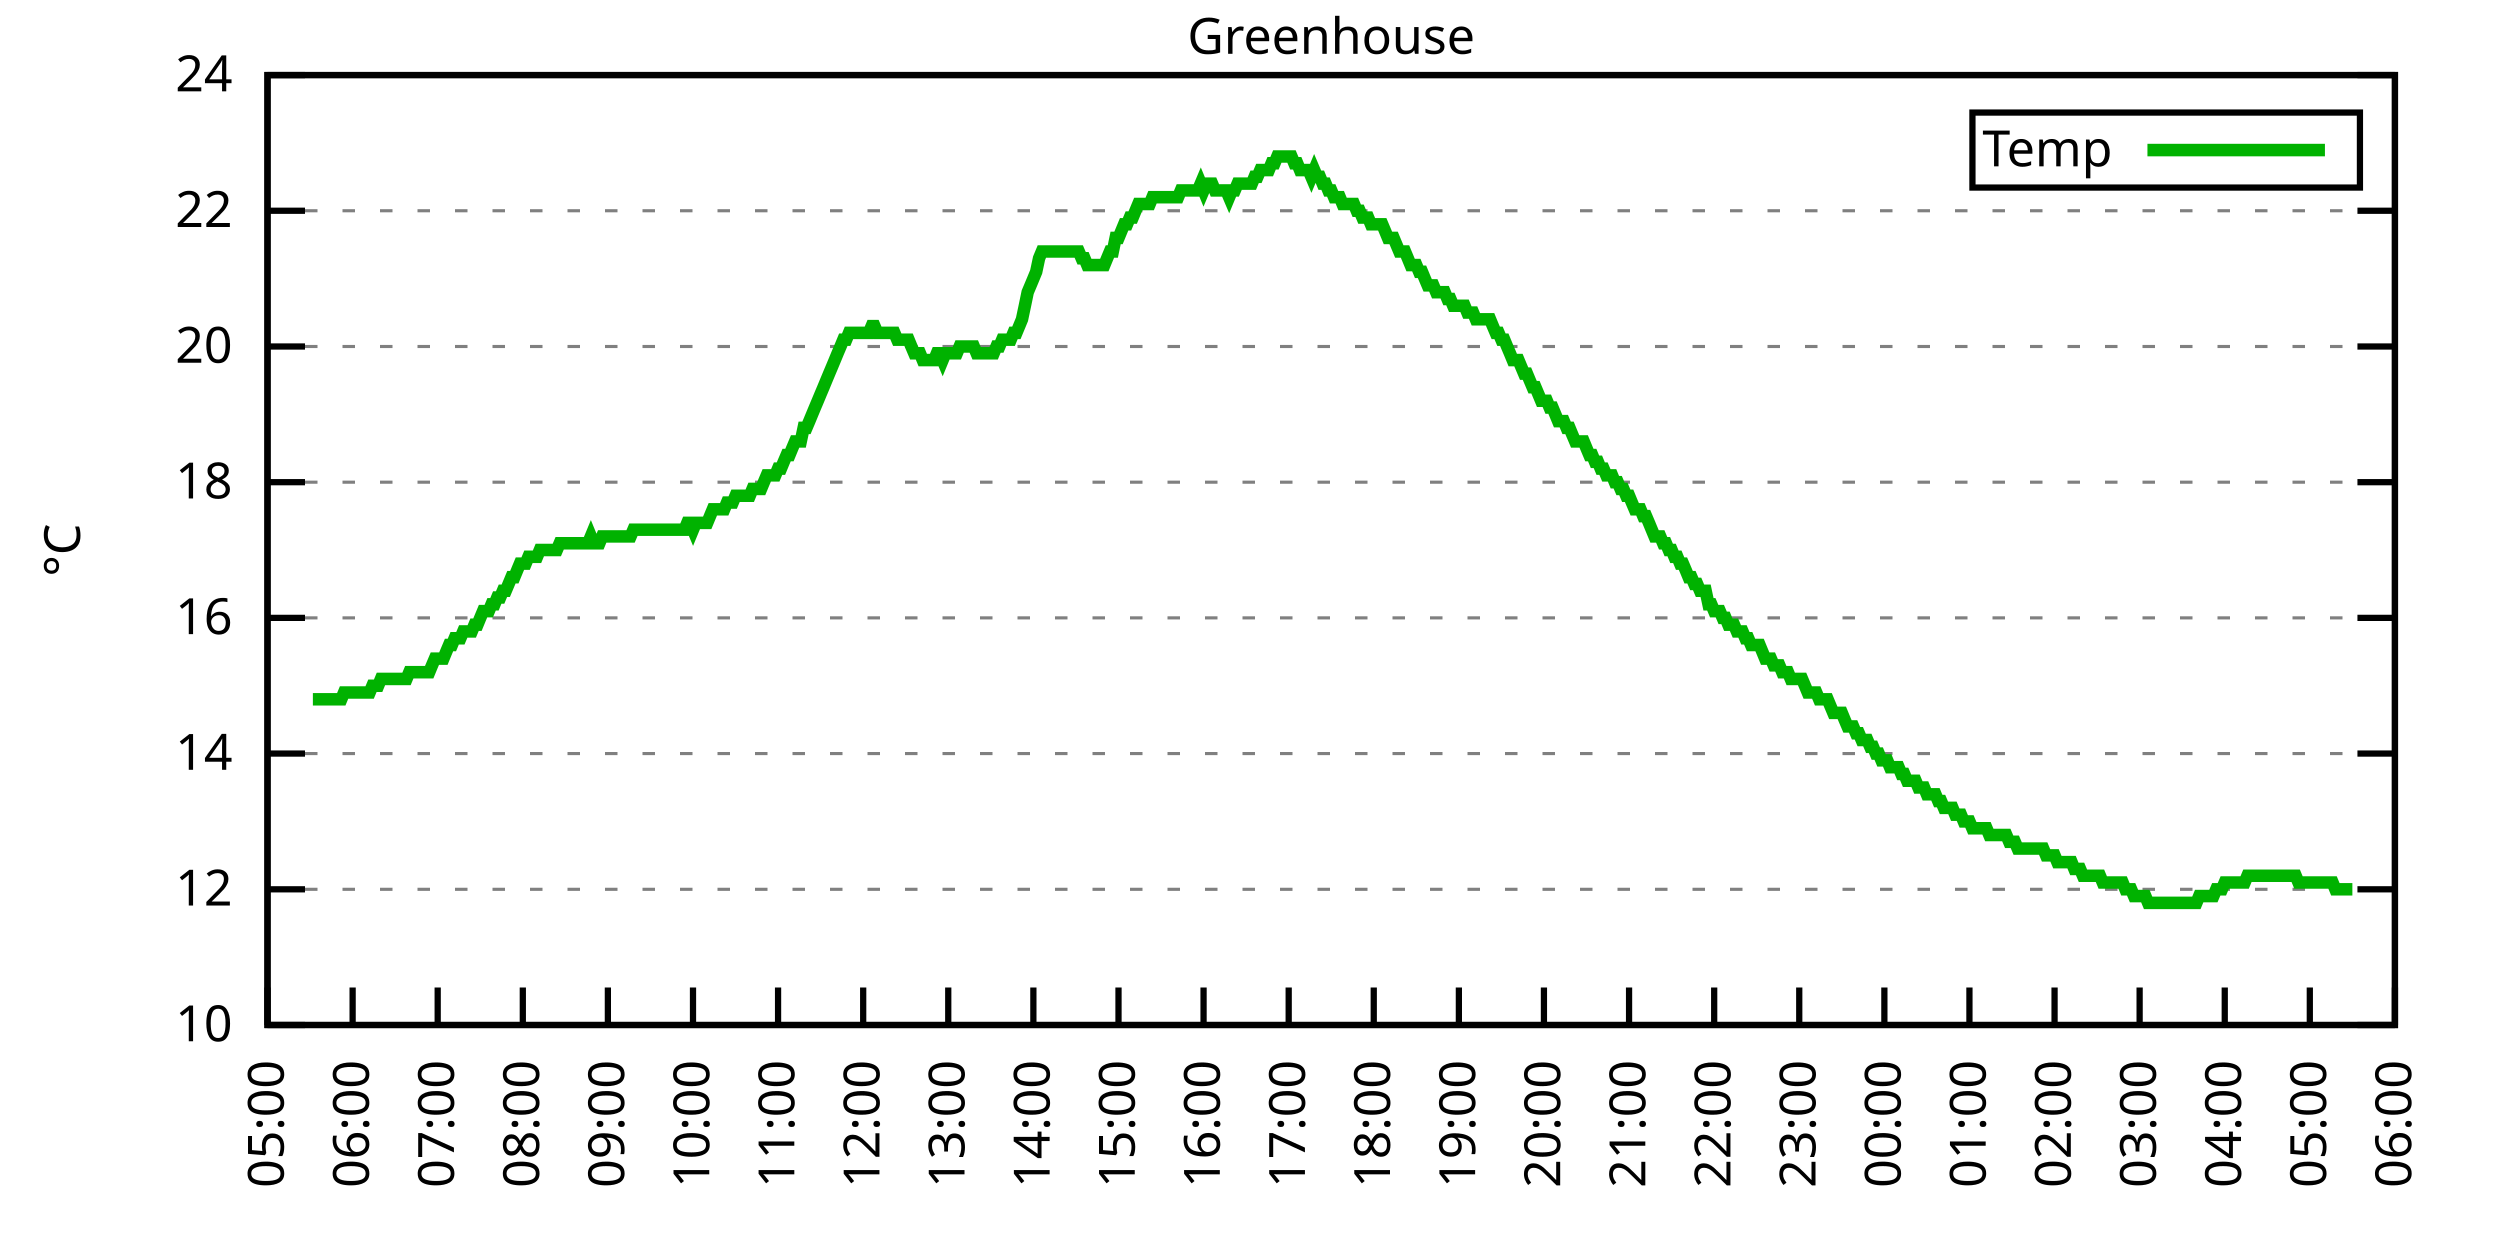
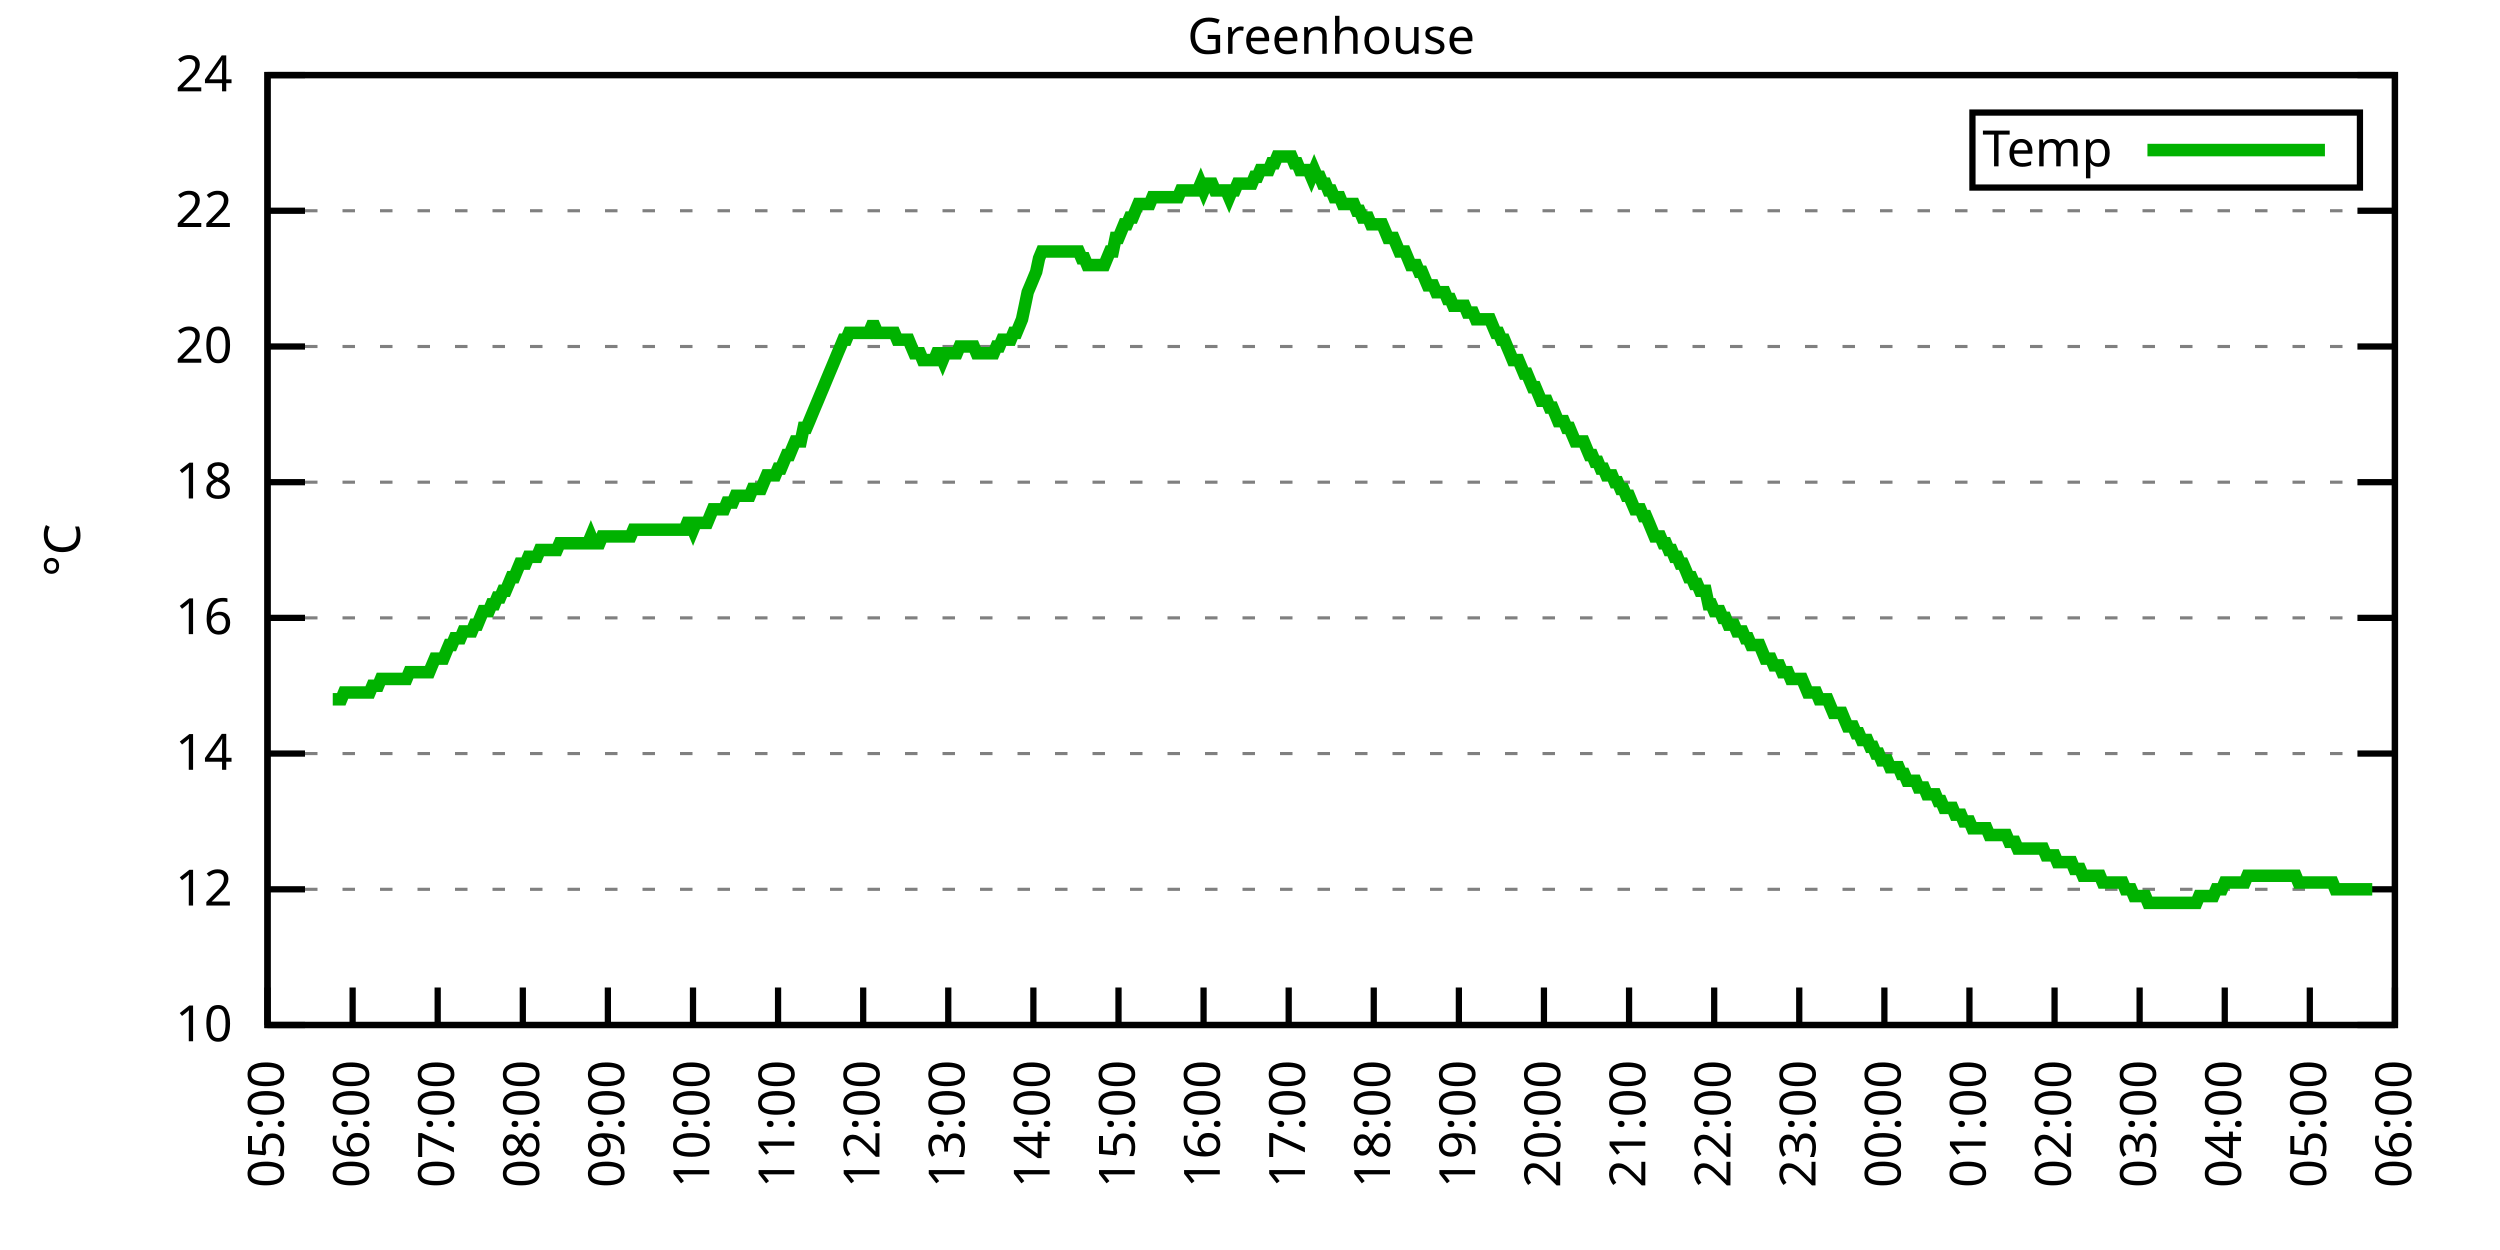
<svg xmlns="http://www.w3.org/2000/svg" xmlns:xlink="http://www.w3.org/1999/xlink" width="400" height="200" viewBox="0 0 400 200">
  <g id="gnuplot_canvas">
    <rect x="0" y="0" width="400" height="200" fill="none" />
    <defs>
      <circle id="gpDot" r="0.5" stroke-width="0.5" stroke="currentColor" />
      <path id="gpPt0" stroke-width="0.333" stroke="currentColor" d="M-1,0 h2 M0,-1 v2" />
      <path id="gpPt1" stroke-width="0.333" stroke="currentColor" d="M-1,-1 L1,1 M1,-1 L-1,1" />
      <path id="gpPt2" stroke-width="0.333" stroke="currentColor" d="M-1,0 L1,0 M0,-1 L0,1 M-1,-1 L1,1 M-1,1 L1,-1" />
      <rect id="gpPt3" stroke-width="0.333" stroke="currentColor" x="-1" y="-1" width="2" height="2" />
      <rect id="gpPt4" stroke-width="0.333" stroke="currentColor" fill="currentColor" x="-1" y="-1" width="2" height="2" />
      <circle id="gpPt5" stroke-width="0.333" stroke="currentColor" cx="0" cy="0" r="1" />
      <use xlink:href="#gpPt5" id="gpPt6" fill="currentColor" stroke="none" />
      <path id="gpPt7" stroke-width="0.333" stroke="currentColor" d="M0,-1.33 L-1.33,0.67 L1.33,0.67 z" />
      <use xlink:href="#gpPt7" id="gpPt8" fill="currentColor" stroke="none" />
      <use xlink:href="#gpPt7" id="gpPt9" stroke="currentColor" transform="rotate(180)" />
      <use xlink:href="#gpPt9" id="gpPt10" fill="currentColor" stroke="none" />
      <use xlink:href="#gpPt3" id="gpPt11" stroke="currentColor" transform="rotate(45)" />
      <use xlink:href="#gpPt11" id="gpPt12" fill="currentColor" stroke="none" />
      <path id="gpPt13" stroke-width="0.333" stroke="currentColor" d="M0,1.330 L1.265,0.411 L0.782,-1.067 L-0.782,-1.076 L-1.265,0.411 z" />
      <use xlink:href="#gpPt13" id="gpPt14" fill="currentColor" stroke="none" />
      <filter id="textbox" filterUnits="objectBoundingBox" x="0" y="0" height="1" width="1">
        <feFlood flood-color="white" flood-opacity="1" result="bgnd" />
        <feComposite in="SourceGraphic" in2="bgnd" operator="atop" />
      </filter>
      <filter id="greybox" filterUnits="objectBoundingBox" x="0" y="0" height="1" width="1">
        <feFlood flood-color="lightgrey" flood-opacity="1" result="grey" />
        <feComposite in="SourceGraphic" in2="grey" operator="atop" />
      </filter>
    </defs>
    <g fill="none" color="white" stroke="currentColor" stroke-width="1.00" stroke-linecap="butt" stroke-linejoin="miter">
</g>
    <g fill="none" color="black" stroke="currentColor" stroke-width="1.00" stroke-linecap="butt" stroke-linejoin="miter">
      <g stroke="none" shape-rendering="crispEdges">
        <polygon fill="rgb(255, 255, 255)" points="42.80,164.00 383.18,164.00 383.18,12.02 42.80,12.02 " />
      </g>
    </g>
    <g fill="none" color="black" stroke="currentColor" stroke-width="1.00" stroke-linecap="butt" stroke-linejoin="miter">
</g>
    <g fill="none" color="black" stroke="black" stroke-width="0.50" stroke-linecap="butt" stroke-linejoin="miter">
</g>
    <g fill="none" color="gray" stroke="currentColor" stroke-width="0.50" stroke-linecap="butt" stroke-linejoin="miter">
      <path stroke="gray" stroke-dasharray="2,4" class="gridline" d="M42.80,164.00 L383.19,164.00  " />
    </g>
    <g fill="none" color="gray" stroke="gray" stroke-width="1.00" stroke-linecap="butt" stroke-linejoin="miter">
</g>
    <g fill="none" color="black" stroke="currentColor" stroke-width="1.00" stroke-linecap="butt" stroke-linejoin="miter">
      <path stroke="black" d="M42.80,164.00 L48.80,164.00 M383.19,164.00 L377.19,164.00  " />
      <g transform="translate(37.20,166.60)" stroke="none" fill="black" font-family="Sans" font-size="8.00" text-anchor="end">
        <text>
          <tspan font-family="Sans"> 10</tspan>
        </text>
      </g>
    </g>
    <g fill="none" color="black" stroke="currentColor" stroke-width="1.00" stroke-linecap="butt" stroke-linejoin="miter">
</g>
    <g fill="none" color="black" stroke="black" stroke-width="0.50" stroke-linecap="butt" stroke-linejoin="miter">
</g>
    <g fill="none" color="gray" stroke="currentColor" stroke-width="0.50" stroke-linecap="butt" stroke-linejoin="miter">
      <path stroke="gray" stroke-dasharray="2,4" class="gridline" d="M42.80,142.29 L383.19,142.29  " />
    </g>
    <g fill="none" color="gray" stroke="gray" stroke-width="1.00" stroke-linecap="butt" stroke-linejoin="miter">
</g>
    <g fill="none" color="black" stroke="currentColor" stroke-width="1.00" stroke-linecap="butt" stroke-linejoin="miter">
      <path stroke="black" d="M42.80,142.29 L48.80,142.29 M383.19,142.29 L377.19,142.29  " />
      <g transform="translate(37.20,144.89)" stroke="none" fill="black" font-family="Sans" font-size="8.00" text-anchor="end">
        <text>
          <tspan font-family="Sans"> 12</tspan>
        </text>
      </g>
    </g>
    <g fill="none" color="black" stroke="currentColor" stroke-width="1.00" stroke-linecap="butt" stroke-linejoin="miter">
</g>
    <g fill="none" color="black" stroke="black" stroke-width="0.50" stroke-linecap="butt" stroke-linejoin="miter">
</g>
    <g fill="none" color="gray" stroke="currentColor" stroke-width="0.50" stroke-linecap="butt" stroke-linejoin="miter">
      <path stroke="gray" stroke-dasharray="2,4" class="gridline" d="M42.80,120.57 L383.19,120.57  " />
    </g>
    <g fill="none" color="gray" stroke="gray" stroke-width="1.00" stroke-linecap="butt" stroke-linejoin="miter">
</g>
    <g fill="none" color="black" stroke="currentColor" stroke-width="1.00" stroke-linecap="butt" stroke-linejoin="miter">
      <path stroke="black" d="M42.80,120.57 L48.80,120.57 M383.19,120.57 L377.19,120.57  " />
      <g transform="translate(37.20,123.17)" stroke="none" fill="black" font-family="Sans" font-size="8.00" text-anchor="end">
        <text>
          <tspan font-family="Sans"> 14</tspan>
        </text>
      </g>
    </g>
    <g fill="none" color="black" stroke="currentColor" stroke-width="1.00" stroke-linecap="butt" stroke-linejoin="miter">
</g>
    <g fill="none" color="black" stroke="black" stroke-width="0.50" stroke-linecap="butt" stroke-linejoin="miter">
</g>
    <g fill="none" color="gray" stroke="currentColor" stroke-width="0.50" stroke-linecap="butt" stroke-linejoin="miter">
      <path stroke="gray" stroke-dasharray="2,4" class="gridline" d="M42.80,98.86 L383.19,98.86  " />
    </g>
    <g fill="none" color="gray" stroke="gray" stroke-width="1.00" stroke-linecap="butt" stroke-linejoin="miter">
</g>
    <g fill="none" color="black" stroke="currentColor" stroke-width="1.00" stroke-linecap="butt" stroke-linejoin="miter">
      <path stroke="black" d="M42.80,98.86 L48.80,98.86 M383.19,98.86 L377.19,98.86  " />
      <g transform="translate(37.20,101.46)" stroke="none" fill="black" font-family="Sans" font-size="8.00" text-anchor="end">
        <text>
          <tspan font-family="Sans"> 16</tspan>
        </text>
      </g>
    </g>
    <g fill="none" color="black" stroke="currentColor" stroke-width="1.00" stroke-linecap="butt" stroke-linejoin="miter">
</g>
    <g fill="none" color="black" stroke="black" stroke-width="0.50" stroke-linecap="butt" stroke-linejoin="miter">
</g>
    <g fill="none" color="gray" stroke="currentColor" stroke-width="0.50" stroke-linecap="butt" stroke-linejoin="miter">
      <path stroke="gray" stroke-dasharray="2,4" class="gridline" d="M42.80,77.15 L383.19,77.15  " />
    </g>
    <g fill="none" color="gray" stroke="gray" stroke-width="1.00" stroke-linecap="butt" stroke-linejoin="miter">
</g>
    <g fill="none" color="black" stroke="currentColor" stroke-width="1.00" stroke-linecap="butt" stroke-linejoin="miter">
      <path stroke="black" d="M42.80,77.15 L48.80,77.15 M383.19,77.15 L377.19,77.15  " />
      <g transform="translate(37.20,79.75)" stroke="none" fill="black" font-family="Sans" font-size="8.00" text-anchor="end">
        <text>
          <tspan font-family="Sans"> 18</tspan>
        </text>
      </g>
    </g>
    <g fill="none" color="black" stroke="currentColor" stroke-width="1.00" stroke-linecap="butt" stroke-linejoin="miter">
</g>
    <g fill="none" color="black" stroke="black" stroke-width="0.50" stroke-linecap="butt" stroke-linejoin="miter">
</g>
    <g fill="none" color="gray" stroke="currentColor" stroke-width="0.50" stroke-linecap="butt" stroke-linejoin="miter">
      <path stroke="gray" stroke-dasharray="2,4" class="gridline" d="M42.80,55.44 L383.19,55.44  " />
    </g>
    <g fill="none" color="gray" stroke="gray" stroke-width="1.00" stroke-linecap="butt" stroke-linejoin="miter">
</g>
    <g fill="none" color="black" stroke="currentColor" stroke-width="1.00" stroke-linecap="butt" stroke-linejoin="miter">
      <path stroke="black" d="M42.80,55.44 L48.80,55.44 M383.19,55.44 L377.19,55.44  " />
      <g transform="translate(37.20,58.04)" stroke="none" fill="black" font-family="Sans" font-size="8.00" text-anchor="end">
        <text>
          <tspan font-family="Sans"> 20</tspan>
        </text>
      </g>
    </g>
    <g fill="none" color="black" stroke="currentColor" stroke-width="1.00" stroke-linecap="butt" stroke-linejoin="miter">
</g>
    <g fill="none" color="black" stroke="black" stroke-width="0.50" stroke-linecap="butt" stroke-linejoin="miter">
</g>
    <g fill="none" color="gray" stroke="currentColor" stroke-width="0.50" stroke-linecap="butt" stroke-linejoin="miter">
      <path stroke="gray" stroke-dasharray="2,4" class="gridline" d="M42.80,33.72 L383.19,33.72  " />
    </g>
    <g fill="none" color="gray" stroke="gray" stroke-width="1.00" stroke-linecap="butt" stroke-linejoin="miter">
</g>
    <g fill="none" color="black" stroke="currentColor" stroke-width="1.00" stroke-linecap="butt" stroke-linejoin="miter">
      <path stroke="black" d="M42.80,33.72 L48.80,33.72 M383.19,33.72 L377.19,33.72  " />
      <g transform="translate(37.20,36.32)" stroke="none" fill="black" font-family="Sans" font-size="8.00" text-anchor="end">
        <text>
          <tspan font-family="Sans"> 22</tspan>
        </text>
      </g>
    </g>
    <g fill="none" color="black" stroke="currentColor" stroke-width="1.00" stroke-linecap="butt" stroke-linejoin="miter">
</g>
    <g fill="none" color="black" stroke="black" stroke-width="0.50" stroke-linecap="butt" stroke-linejoin="miter">
</g>
    <g fill="none" color="gray" stroke="currentColor" stroke-width="0.50" stroke-linecap="butt" stroke-linejoin="miter">
      <path stroke="gray" stroke-dasharray="2,4" class="gridline" d="M42.80,12.01 L383.19,12.01  " />
    </g>
    <g fill="none" color="gray" stroke="gray" stroke-width="1.00" stroke-linecap="butt" stroke-linejoin="miter">
</g>
    <g fill="none" color="black" stroke="currentColor" stroke-width="1.00" stroke-linecap="butt" stroke-linejoin="miter">
      <path stroke="black" d="M42.80,12.01 L48.80,12.01 M383.19,12.01 L377.19,12.01  " />
      <g transform="translate(37.20,14.61)" stroke="none" fill="black" font-family="Sans" font-size="8.00" text-anchor="end">
        <text>
          <tspan font-family="Sans"> 24</tspan>
        </text>
      </g>
    </g>
    <g fill="none" color="black" stroke="currentColor" stroke-width="1.00" stroke-linecap="butt" stroke-linejoin="miter">
      <path stroke="black" d="M42.80,164.00 L42.80,158.00  " />
      <g transform="translate(45.40,169.60) rotate(270.00)" stroke="none" fill="black" font-family="Sans" font-size="8.00" text-anchor="end">
        <text>
          <tspan font-family="Sans">05:00</tspan>
        </text>
      </g>
    </g>
    <g fill="none" color="black" stroke="currentColor" stroke-width="1.00" stroke-linecap="butt" stroke-linejoin="miter">
      <path stroke="black" d="M56.42,164.00 L56.42,158.00  " />
      <g transform="translate(59.02,169.60) rotate(270.00)" stroke="none" fill="black" font-family="Sans" font-size="8.00" text-anchor="end">
        <text>
          <tspan font-family="Sans">06:00</tspan>
        </text>
      </g>
    </g>
    <g fill="none" color="black" stroke="currentColor" stroke-width="1.00" stroke-linecap="butt" stroke-linejoin="miter">
      <path stroke="black" d="M70.03,164.00 L70.03,158.00  " />
      <g transform="translate(72.63,169.60) rotate(270.00)" stroke="none" fill="black" font-family="Sans" font-size="8.00" text-anchor="end">
        <text>
          <tspan font-family="Sans">07:00</tspan>
        </text>
      </g>
    </g>
    <g fill="none" color="black" stroke="currentColor" stroke-width="1.00" stroke-linecap="butt" stroke-linejoin="miter">
      <path stroke="black" d="M83.65,164.00 L83.65,158.00  " />
      <g transform="translate(86.25,169.60) rotate(270.00)" stroke="none" fill="black" font-family="Sans" font-size="8.00" text-anchor="end">
        <text>
          <tspan font-family="Sans">08:00</tspan>
        </text>
      </g>
    </g>
    <g fill="none" color="black" stroke="currentColor" stroke-width="1.00" stroke-linecap="butt" stroke-linejoin="miter">
      <path stroke="black" d="M97.26,164.00 L97.26,158.00  " />
      <g transform="translate(99.86,169.60) rotate(270.00)" stroke="none" fill="black" font-family="Sans" font-size="8.00" text-anchor="end">
        <text>
          <tspan font-family="Sans">09:00</tspan>
        </text>
      </g>
    </g>
    <g fill="none" color="black" stroke="currentColor" stroke-width="1.00" stroke-linecap="butt" stroke-linejoin="miter">
      <path stroke="black" d="M110.88,164.00 L110.88,158.00  " />
      <g transform="translate(113.48,169.60) rotate(270.00)" stroke="none" fill="black" font-family="Sans" font-size="8.00" text-anchor="end">
        <text>
          <tspan font-family="Sans">10:00</tspan>
        </text>
      </g>
    </g>
    <g fill="none" color="black" stroke="currentColor" stroke-width="1.00" stroke-linecap="butt" stroke-linejoin="miter">
      <path stroke="black" d="M124.49,164.00 L124.49,158.00  " />
      <g transform="translate(127.09,169.60) rotate(270.00)" stroke="none" fill="black" font-family="Sans" font-size="8.00" text-anchor="end">
        <text>
          <tspan font-family="Sans">11:00</tspan>
        </text>
      </g>
    </g>
    <g fill="none" color="black" stroke="currentColor" stroke-width="1.00" stroke-linecap="butt" stroke-linejoin="miter">
      <path stroke="black" d="M138.11,164.00 L138.11,158.00  " />
      <g transform="translate(140.71,169.60) rotate(270.00)" stroke="none" fill="black" font-family="Sans" font-size="8.00" text-anchor="end">
        <text>
          <tspan font-family="Sans">12:00</tspan>
        </text>
      </g>
    </g>
    <g fill="none" color="black" stroke="currentColor" stroke-width="1.00" stroke-linecap="butt" stroke-linejoin="miter">
      <path stroke="black" d="M151.72,164.00 L151.72,158.00  " />
      <g transform="translate(154.32,169.60) rotate(270.00)" stroke="none" fill="black" font-family="Sans" font-size="8.00" text-anchor="end">
        <text>
          <tspan font-family="Sans">13:00</tspan>
        </text>
      </g>
    </g>
    <g fill="none" color="black" stroke="currentColor" stroke-width="1.00" stroke-linecap="butt" stroke-linejoin="miter">
      <path stroke="black" d="M165.34,164.00 L165.34,158.00  " />
      <g transform="translate(167.94,169.60) rotate(270.00)" stroke="none" fill="black" font-family="Sans" font-size="8.00" text-anchor="end">
        <text>
          <tspan font-family="Sans">14:00</tspan>
        </text>
      </g>
    </g>
    <g fill="none" color="black" stroke="currentColor" stroke-width="1.00" stroke-linecap="butt" stroke-linejoin="miter">
      <path stroke="black" d="M178.96,164.00 L178.96,158.00  " />
      <g transform="translate(181.56,169.60) rotate(270.00)" stroke="none" fill="black" font-family="Sans" font-size="8.00" text-anchor="end">
        <text>
          <tspan font-family="Sans">15:00</tspan>
        </text>
      </g>
    </g>
    <g fill="none" color="black" stroke="currentColor" stroke-width="1.00" stroke-linecap="butt" stroke-linejoin="miter">
      <path stroke="black" d="M192.57,164.00 L192.57,158.00  " />
      <g transform="translate(195.17,169.60) rotate(270.00)" stroke="none" fill="black" font-family="Sans" font-size="8.00" text-anchor="end">
        <text>
          <tspan font-family="Sans">16:00</tspan>
        </text>
      </g>
    </g>
    <g fill="none" color="black" stroke="currentColor" stroke-width="1.00" stroke-linecap="butt" stroke-linejoin="miter">
      <path stroke="black" d="M206.19,164.00 L206.19,158.00  " />
      <g transform="translate(208.79,169.60) rotate(270.00)" stroke="none" fill="black" font-family="Sans" font-size="8.00" text-anchor="end">
        <text>
          <tspan font-family="Sans">17:00</tspan>
        </text>
      </g>
    </g>
    <g fill="none" color="black" stroke="currentColor" stroke-width="1.00" stroke-linecap="butt" stroke-linejoin="miter">
      <path stroke="black" d="M219.80,164.00 L219.80,158.00  " />
      <g transform="translate(222.40,169.60) rotate(270.00)" stroke="none" fill="black" font-family="Sans" font-size="8.00" text-anchor="end">
        <text>
          <tspan font-family="Sans">18:00</tspan>
        </text>
      </g>
    </g>
    <g fill="none" color="black" stroke="currentColor" stroke-width="1.00" stroke-linecap="butt" stroke-linejoin="miter">
      <path stroke="black" d="M233.42,164.00 L233.42,158.00  " />
      <g transform="translate(236.02,169.60) rotate(270.00)" stroke="none" fill="black" font-family="Sans" font-size="8.00" text-anchor="end">
        <text>
          <tspan font-family="Sans">19:00</tspan>
        </text>
      </g>
    </g>
    <g fill="none" color="black" stroke="currentColor" stroke-width="1.00" stroke-linecap="butt" stroke-linejoin="miter">
      <path stroke="black" d="M247.03,164.00 L247.03,158.00  " />
      <g transform="translate(249.63,169.60) rotate(270.00)" stroke="none" fill="black" font-family="Sans" font-size="8.00" text-anchor="end">
        <text>
          <tspan font-family="Sans">20:00</tspan>
        </text>
      </g>
    </g>
    <g fill="none" color="black" stroke="currentColor" stroke-width="1.00" stroke-linecap="butt" stroke-linejoin="miter">
      <path stroke="black" d="M260.65,164.00 L260.65,158.00  " />
      <g transform="translate(263.25,169.60) rotate(270.00)" stroke="none" fill="black" font-family="Sans" font-size="8.00" text-anchor="end">
        <text>
          <tspan font-family="Sans">21:00</tspan>
        </text>
      </g>
    </g>
    <g fill="none" color="black" stroke="currentColor" stroke-width="1.00" stroke-linecap="butt" stroke-linejoin="miter">
      <path stroke="black" d="M274.27,164.00 L274.27,158.00  " />
      <g transform="translate(276.87,169.60) rotate(270.00)" stroke="none" fill="black" font-family="Sans" font-size="8.00" text-anchor="end">
        <text>
          <tspan font-family="Sans">22:00</tspan>
        </text>
      </g>
    </g>
    <g fill="none" color="black" stroke="currentColor" stroke-width="1.00" stroke-linecap="butt" stroke-linejoin="miter">
      <path stroke="black" d="M287.88,164.00 L287.88,158.00  " />
      <g transform="translate(290.48,169.60) rotate(270.00)" stroke="none" fill="black" font-family="Sans" font-size="8.00" text-anchor="end">
        <text>
          <tspan font-family="Sans">23:00</tspan>
        </text>
      </g>
    </g>
    <g fill="none" color="black" stroke="currentColor" stroke-width="1.00" stroke-linecap="butt" stroke-linejoin="miter">
      <path stroke="black" d="M301.50,164.00 L301.50,158.00  " />
      <g transform="translate(304.10,169.60) rotate(270.00)" stroke="none" fill="black" font-family="Sans" font-size="8.00" text-anchor="end">
        <text>
          <tspan font-family="Sans">00:00</tspan>
        </text>
      </g>
    </g>
    <g fill="none" color="black" stroke="currentColor" stroke-width="1.00" stroke-linecap="butt" stroke-linejoin="miter">
      <path stroke="black" d="M315.11,164.00 L315.11,158.00  " />
      <g transform="translate(317.71,169.60) rotate(270.00)" stroke="none" fill="black" font-family="Sans" font-size="8.00" text-anchor="end">
        <text>
          <tspan font-family="Sans">01:00</tspan>
        </text>
      </g>
    </g>
    <g fill="none" color="black" stroke="currentColor" stroke-width="1.00" stroke-linecap="butt" stroke-linejoin="miter">
      <path stroke="black" d="M328.73,164.00 L328.73,158.00  " />
      <g transform="translate(331.33,169.60) rotate(270.00)" stroke="none" fill="black" font-family="Sans" font-size="8.00" text-anchor="end">
        <text>
          <tspan font-family="Sans">02:00</tspan>
        </text>
      </g>
    </g>
    <g fill="none" color="black" stroke="currentColor" stroke-width="1.00" stroke-linecap="butt" stroke-linejoin="miter">
      <path stroke="black" d="M342.34,164.00 L342.34,158.00  " />
      <g transform="translate(344.94,169.60) rotate(270.00)" stroke="none" fill="black" font-family="Sans" font-size="8.00" text-anchor="end">
        <text>
          <tspan font-family="Sans">03:00</tspan>
        </text>
      </g>
    </g>
    <g fill="none" color="black" stroke="currentColor" stroke-width="1.00" stroke-linecap="butt" stroke-linejoin="miter">
      <path stroke="black" d="M355.96,164.00 L355.96,158.00  " />
      <g transform="translate(358.56,169.60) rotate(270.00)" stroke="none" fill="black" font-family="Sans" font-size="8.00" text-anchor="end">
        <text>
          <tspan font-family="Sans">04:00</tspan>
        </text>
      </g>
    </g>
    <g fill="none" color="black" stroke="currentColor" stroke-width="1.00" stroke-linecap="butt" stroke-linejoin="miter">
      <path stroke="black" d="M369.57,164.00 L369.57,158.00  " />
      <g transform="translate(372.17,169.60) rotate(270.00)" stroke="none" fill="black" font-family="Sans" font-size="8.00" text-anchor="end">
        <text>
          <tspan font-family="Sans">05:00</tspan>
        </text>
      </g>
    </g>
    <g fill="none" color="black" stroke="currentColor" stroke-width="1.00" stroke-linecap="butt" stroke-linejoin="miter">
      <path stroke="black" d="M383.19,164.00 L383.19,158.00  " />
      <g transform="translate(385.79,169.60) rotate(270.00)" stroke="none" fill="black" font-family="Sans" font-size="8.00" text-anchor="end">
        <text>
          <tspan font-family="Sans">06:00</tspan>
        </text>
      </g>
    </g>
    <g fill="none" color="black" stroke="currentColor" stroke-width="1.00" stroke-linecap="butt" stroke-linejoin="miter">
</g>
    <g fill="none" color="black" stroke="currentColor" stroke-width="1.00" stroke-linecap="butt" stroke-linejoin="miter">
      <path stroke="black" d="M42.80,12.01 L42.80,164.00 L383.19,164.00 L383.19,12.01 L42.80,12.01 Z  " />
    </g>
    <g fill="none" color="black" stroke="currentColor" stroke-width="1.00" stroke-linecap="butt" stroke-linejoin="miter">
</g>
    <g fill="none" color="black" stroke="currentColor" stroke-width="1.00" stroke-linecap="butt" stroke-linejoin="miter">
      <path stroke="black" d="M315.59,30.01 L315.59,18.01 L377.59,18.01 L377.59,30.01 L315.59,30.01 Z  " />
    </g>
    <g id="Greenhouse_plot_1">
      <g fill="none" color="white" stroke="black" stroke-width="2.00" stroke-linecap="butt" stroke-linejoin="miter">
</g>
      <g fill="none" color="black" stroke="currentColor" stroke-width="2.00" stroke-linecap="butt" stroke-linejoin="miter">
        <g transform="translate(337.99,26.61)" stroke="none" fill="black" font-family="Sans" font-size="8.00" text-anchor="end">
          <text>
            <tspan font-family="Sans">Temp</tspan>
          </text>
        </g>
      </g>
      <g fill="none" color="black" stroke="currentColor" stroke-width="2.00" stroke-linecap="butt" stroke-linejoin="miter">
-         <path stroke="rgb(  0, 178,   0)" d="M343.59,24.01 L371.99,24.01 M50.06,111.89 L50.52,111.89 L50.97,111.89 L51.42,111.89 L51.88,111.89 L52.33,111.89   L52.78,111.89 L53.24,111.89 L53.69,111.89 L54.15,111.89 L54.60,111.89 L55.05,110.80 L55.51,110.80 L55.96,110.80   L56.42,110.80 L56.87,110.80 L57.32,110.80 L57.78,110.80 L58.23,110.80 L58.68,110.80 L59.14,110.80 L59.59,109.72   L60.05,109.72 L60.50,109.72 L60.95,108.63 L61.41,108.63 L61.86,108.63 L62.32,108.63 L62.77,108.63 L63.22,108.63   L63.68,108.63 L64.13,108.63 L64.58,108.63 L65.04,108.63 L65.49,107.55 L65.95,107.55 L66.40,107.55 L66.85,107.55   L67.31,107.55 L67.76,107.55 L68.22,107.55 L68.67,107.55 L69.12,106.46 L69.58,105.38 L70.03,105.38 L70.49,105.38   L70.94,105.38 L71.39,104.29 L71.85,103.20 L72.30,103.20 L72.75,102.12 L73.21,102.12 L73.66,102.12 L74.12,101.03   L74.57,101.03 L75.02,101.03 L75.48,101.03 L75.93,99.95 L76.39,99.95 L76.84,98.86 L77.29,97.78 L77.75,97.78   L78.20,97.78 L78.65,96.69 L79.11,96.69 L79.56,95.60 L80.02,95.60 L80.47,94.52 L80.92,94.52 L81.38,93.43   L81.83,92.35 L82.29,92.35 L82.74,91.26 L83.19,90.18 L83.65,90.18 L84.10,90.18 L84.55,89.09 L85.01,89.09   L85.46,89.09 L85.92,89.09 L86.37,88.00 L86.82,88.00 L87.28,88.00 L87.73,88.00 L88.19,88.00 L88.64,88.00   L89.09,88.00 L89.55,86.92 L90.00,86.92 L90.45,86.92 L90.91,86.92 L91.36,86.92 L91.82,86.92 L92.27,86.92   L92.72,86.92 L93.18,86.92 L93.63,86.92 L94.09,86.92 L94.54,85.83 L94.99,86.92 L95.45,86.92 L95.90,86.92   L96.35,85.83 L96.81,85.83 L97.26,85.83 L97.72,85.83 L98.17,85.83 L98.62,85.83 L99.08,85.83 L99.53,85.83   L99.99,85.83 L100.44,85.83 L100.89,85.83 L101.35,84.75 L101.80,84.75 L102.25,84.75 L102.71,84.75 L103.16,84.75   L103.62,84.75 L104.07,84.75 L104.52,84.75 L104.98,84.75 L105.43,84.75 L105.89,84.75 L106.34,84.75 L106.79,84.75   L107.25,84.75 L107.70,84.75 L108.15,84.75 L108.61,84.75 L109.06,84.75 L109.52,84.75 L109.97,83.66 L110.42,83.66   L110.88,84.75 L111.33,83.66 L111.79,83.66 L112.24,83.66 L112.69,83.66 L113.15,83.66 L113.60,82.58 L114.05,81.49   L114.51,81.49 L114.96,81.49 L115.42,81.49 L115.87,81.49 L116.32,80.41 L116.78,80.41 L117.23,80.41 L117.69,79.32   L118.14,79.32 L118.59,79.32 L119.05,79.32 L119.50,79.32 L119.96,79.32 L120.41,78.23 L120.86,78.23 L121.32,78.23   L121.77,78.23 L122.22,77.15 L122.68,76.06 L123.13,76.06 L123.59,76.06 L124.04,76.06 L124.49,74.98 L124.95,74.98   L125.40,73.89 L125.86,72.81 L126.31,72.81 L126.76,71.72 L127.22,70.63 L127.67,70.63 L128.12,70.63 L128.58,68.46   L129.03,68.46 L129.49,67.38 L129.94,66.29 L130.39,65.21 L130.85,64.12 L131.30,63.04 L131.76,61.95 L132.21,60.86   L132.66,59.78 L133.12,58.69 L133.57,57.61 L134.02,56.52 L134.48,55.44 L134.93,54.35 L135.39,54.35 L135.84,53.26   L136.29,53.26 L136.75,53.26 L137.20,53.26 L137.66,53.26 L138.11,53.26 L138.56,53.26 L139.02,53.26 L139.47,52.18   L139.92,52.18 L140.38,53.26 L140.83,53.26 L141.29,53.26 L141.74,53.26 L142.19,53.26 L142.65,53.26 L143.10,53.26   L143.56,54.35 L144.01,54.35 L144.46,54.35 L144.92,54.35 L145.37,54.35 L145.82,55.44 L146.28,56.52 L146.73,56.52   L147.19,56.52 L147.64,57.61 L148.09,57.61 L148.55,57.61 L149.00,57.61 L149.46,57.61 L149.91,56.52 L150.36,56.52   L150.82,57.61 L151.27,56.52 L151.72,56.52 L152.18,56.52 L152.63,56.52 L153.09,56.52 L153.54,55.44 L153.99,55.44   L154.45,55.44 L154.90,55.44 L155.36,55.44 L155.81,55.44 L156.26,56.52 L156.72,56.52 L157.17,56.52 L157.62,56.52   L158.08,56.52 L158.53,56.52 L158.99,56.52 L159.44,55.44 L159.89,55.44 L160.35,54.35 L160.80,54.35 L161.26,54.35   L161.71,54.35 L162.16,53.26 L162.62,53.26 L163.07,52.18 L163.52,51.09 L163.98,48.92 L164.43,46.75 L164.89,45.66   L165.34,44.58 L165.79,43.49 L166.25,41.32 L166.70,40.24 L167.16,40.24 L167.61,40.24 L168.06,40.24 L168.52,40.24   L168.97,40.24 L169.43,40.24 L169.88,40.24 L170.33,40.24 L170.79,40.24 L171.24,40.24 L171.69,40.24 L172.15,40.24   L172.60,40.24 L173.06,41.32 L173.51,41.32 L173.96,42.41 L174.42,42.41 L174.87,42.41 L175.33,42.41 L175.78,42.41   L176.23,42.41 L176.69,42.41 L177.14,41.32 L177.59,40.24 L178.05,40.24 L178.50,38.07 L178.96,38.07 L179.41,36.98   L179.86,35.89 L180.32,35.89 L180.77,34.81 L181.23,34.81 L181.68,33.72 L182.13,32.64 L182.59,32.64 L183.04,32.64   L183.49,32.64 L183.95,32.64 L184.40,31.55 L184.86,31.55 L185.31,31.55 L185.76,31.55 L186.22,31.55 L186.67,31.55   L187.13,31.55 L187.58,31.55 L188.03,31.55 L188.49,31.55 L188.94,30.47 L189.39,30.47 L189.85,30.47 L190.30,30.47   L190.76,30.47 L191.21,30.47 L191.66,30.47 L192.12,29.38 L192.57,30.47 L193.03,29.38 L193.48,29.38 L193.93,29.38   L194.39,30.47 L194.84,30.47 L195.29,30.47 L195.75,30.47 L196.20,30.47 L196.66,31.55 L197.11,30.47 L197.56,30.47   L198.02,29.38 L198.47,29.38 L198.93,29.38 L199.38,29.38 L199.83,29.38 L200.29,29.38 L200.74,28.29 L201.19,28.29   L201.65,27.21 L202.10,27.21 L202.56,27.21 L203.01,27.21 L203.46,26.12 L203.92,26.12 L204.37,25.04 L204.83,25.04   L205.28,25.04 L205.73,25.04 L206.19,25.04 L206.64,25.04 L207.09,26.12 L207.55,26.12 L208.00,27.21 L208.46,27.21   L208.91,27.21 L209.36,27.21 L209.82,28.29 L210.27,27.21 L210.73,28.29 L211.18,28.29 L211.63,29.38 L212.09,29.38   L212.54,30.47 L213.00,30.47 L213.45,31.55 L213.90,31.55 L214.36,31.55 L214.81,32.64 L215.26,32.64 L215.72,32.64   L216.17,32.64 L216.63,32.64 L217.08,33.72 L217.53,33.72 L217.99,34.81 L218.44,34.81 L218.90,34.81 L219.35,35.89   L219.80,35.89 L220.26,35.89 L220.71,35.89 L221.16,35.89 L221.62,36.98 L222.07,38.07 L222.53,38.07 L222.98,38.07   L223.43,39.15 L223.89,40.24 L224.34,40.24 L224.80,40.24 L225.25,41.32 L225.70,42.41 L226.16,42.41 L226.61,42.41   L227.06,43.49 L227.52,43.49 L227.97,44.58 L228.43,45.66 L228.88,45.66 L229.33,45.66 L229.79,46.75 L230.24,46.75   L230.70,46.75 L231.15,46.75 L231.60,47.84 L232.06,47.84 L232.51,48.92 L232.96,48.92 L233.42,48.92 L233.87,48.92   L234.33,48.92 L234.78,50.01 L235.23,50.01 L235.69,50.01 L236.14,51.09 L236.60,51.09 L237.05,51.09 L237.50,51.09   L237.96,51.09 L238.41,51.09 L238.86,52.18 L239.32,53.26 L239.77,53.26 L240.23,54.35 L240.68,54.35 L241.13,55.44   L241.59,56.52 L242.04,57.61 L242.50,57.61 L242.95,57.61 L243.40,58.69 L243.86,59.78 L244.31,59.78 L244.76,60.86   L245.22,61.95 L245.67,61.95 L246.13,63.04 L246.58,64.12 L247.03,64.12 L247.49,64.12 L247.94,65.21 L248.40,65.21   L248.85,66.29 L249.30,67.38 L249.76,67.38 L250.21,67.38 L250.66,68.46 L251.12,68.46 L251.57,69.55 L252.03,70.63   L252.48,70.63 L252.93,70.63 L253.39,70.63 L253.84,71.72 L254.30,72.81 L254.75,72.81 L255.20,73.89 L255.66,73.89   L256.11,74.98 L256.56,74.98 L257.02,76.06 L257.47,76.06 L257.93,76.06 L258.38,77.15 L258.83,77.15 L259.29,78.23   L259.74,78.23 L260.20,79.32 L260.65,79.32 L261.10,80.41 L261.56,81.49 L262.01,81.49 L262.47,81.49 L262.92,82.58   L263.37,82.58 L263.83,83.66 L264.28,84.75 L264.73,85.83 L265.19,85.83 L265.64,85.83 L266.10,86.92 L266.55,86.92   L267.00,88.00 L267.46,88.00 L267.91,89.09 L268.37,89.09 L268.82,90.18 L269.27,90.18 L269.73,91.26 L270.18,92.35   L270.63,92.35 L271.09,93.43 L271.54,93.43 L272.00,94.52 L272.45,94.52 L272.90,94.52 L273.36,96.69 L273.81,96.69   L274.27,97.78 L274.72,97.78 L275.17,97.78 L275.63,98.86 L276.08,98.86 L276.53,99.95 L276.99,99.95 L277.44,99.95   L277.90,101.03 L278.35,101.03 L278.80,101.03 L279.26,102.12 L279.71,102.12 L280.17,103.20 L280.62,103.20 L281.07,103.20   L281.53,103.20 L281.98,104.29 L282.43,105.38 L282.89,105.38 L283.34,105.38 L283.80,106.46 L284.25,106.46 L284.70,106.46   L285.16,107.55 L285.61,107.55 L286.07,107.55 L286.52,108.63 L286.97,108.63 L287.43,108.63 L287.88,108.63 L288.33,108.63   L288.79,109.72 L289.24,110.80 L289.70,110.80 L290.15,110.80 L290.60,110.80 L291.06,111.89 L291.51,111.89 L291.97,111.89   L292.42,111.89 L292.87,112.97 L293.33,114.06 L293.78,114.06 L294.23,114.06 L294.69,114.06 L295.14,115.15 L295.60,116.23   L296.05,116.23 L296.50,116.23 L296.96,117.32 L297.41,117.32 L297.87,118.40 L298.32,118.40 L298.77,118.40 L299.23,119.49   L299.68,119.49 L300.13,120.57 L300.59,120.57 L301.04,121.66 L301.50,121.66 L301.95,121.66 L302.40,122.75 L302.86,122.75   L303.31,122.75 L303.77,122.75 L304.22,123.83 L304.67,123.83 L305.13,124.92 L305.58,124.92 L306.03,124.92 L306.49,124.92   L306.94,126.00 L307.40,126.00 L307.85,126.00 L308.30,127.09 L308.76,127.09 L309.21,127.09 L309.67,127.09 L310.12,128.17   L310.57,128.17 L311.03,129.26 L311.48,129.26 L311.94,129.26 L312.39,129.26 L312.84,130.35 L313.30,130.35 L313.75,130.35   L314.20,131.43 L314.66,131.43 L315.11,131.43 L315.57,132.52 L316.02,132.52 L316.47,132.52 L316.93,132.52 L317.38,132.52   L317.84,132.52 L318.29,133.60 L318.74,133.60 L319.20,133.60 L319.65,133.60 L320.10,133.60 L320.56,133.60 L321.01,133.60   L321.47,134.69 L321.92,134.69 L322.37,134.69 L322.83,135.77 L323.28,135.77 L323.74,135.77 L324.19,135.77 L324.64,135.77   L325.10,135.77 L325.55,135.77 L326.00,135.77 L326.46,135.77 L326.91,135.77 L327.37,136.86 L327.82,136.86 L328.27,136.86   L328.73,136.86 L329.18,137.94 L329.64,137.94 L330.09,137.94 L330.54,137.94 L331.00,137.94 L331.45,137.94 L331.90,139.03   L332.36,139.03 L332.81,139.03 L333.27,140.12 L333.72,140.12 L334.17,140.12 L334.63,140.12 L335.08,140.12 L335.54,140.12   L335.99,140.12 L336.44,141.20 L336.90,141.20 L337.35,141.20 L337.80,141.20 L338.26,141.20 L338.71,141.20 L339.17,141.20   L339.62,141.20 L340.07,142.29 L340.53,142.29 L340.98,142.29 L341.44,143.37 L341.89,143.37 L342.34,143.37 L342.80,143.37   L343.25,143.37 L343.70,144.46 L344.16,144.46 L344.61,144.46 L345.07,144.46 L345.52,144.46 L345.97,144.46 L346.43,144.46   L346.88,144.46 L347.34,144.46 L347.79,144.46 L348.24,144.46 L348.70,144.46 L349.15,144.46 L349.60,144.46 L350.06,144.46   L350.51,144.46 L350.97,144.46 L351.42,144.46 L351.87,143.37 L352.33,143.37 L352.78,143.37 L353.24,143.37 L353.69,143.37   L354.14,143.37 L354.60,142.29 L355.05,142.29 L355.50,142.29 L355.96,141.20 L356.41,141.20 L356.87,141.20 L357.32,141.20   L357.77,141.20 L358.23,141.20 L358.68,141.20 L359.14,141.20 L359.59,140.12 L360.04,140.12 L360.50,140.12 L360.95,140.12   L361.41,140.12 L361.86,140.12 L362.31,140.12 L362.77,140.12 L363.22,140.12 L363.67,140.12 L364.13,140.12 L364.58,140.12   L365.04,140.12 L365.49,140.12 L365.94,140.12 L366.40,140.12 L366.85,140.12 L367.31,140.12 L367.76,141.20 L368.21,141.20   L368.67,141.20 L369.12,141.20 L369.57,141.20 L370.03,141.20 L370.48,141.20 L370.94,141.20 L371.39,141.20 L371.84,141.20   L372.30,141.20 L372.75,141.20 L373.21,141.20 L373.66,142.29 L374.11,142.29 L374.57,142.29 L375.02,142.29 L375.47,142.29   L375.93,142.29 L376.38,142.29  " />
+         <path stroke="rgb(  0, 178,   0)" d="M343.59,24.01 L371.99,24.01 M53.24,111.89 L53.69,111.89 L54.15,111.89 L54.60,111.89 L55.05,110.80 L55.51,110.80   L55.96,110.80 L56.42,110.80 L56.87,110.80 L57.32,110.80 L57.78,110.80 L58.23,110.80 L58.68,110.80 L59.14,110.80   L59.59,109.72 L60.05,109.72 L60.50,109.72 L60.95,108.63 L61.41,108.63 L61.86,108.63 L62.32,108.63 L62.77,108.63   L63.22,108.63 L63.68,108.63 L64.13,108.63 L64.58,108.63 L65.04,108.63 L65.49,107.55 L65.95,107.55 L66.40,107.55   L66.85,107.55 L67.31,107.55 L67.76,107.55 L68.22,107.55 L68.67,107.55 L69.12,106.46 L69.58,105.38 L70.03,105.38   L70.49,105.38 L70.94,105.38 L71.39,104.29 L71.85,103.20 L72.30,103.20 L72.75,102.12 L73.21,102.12 L73.66,102.12   L74.12,101.03 L74.57,101.03 L75.02,101.03 L75.48,101.03 L75.93,99.95 L76.39,99.95 L76.84,98.86 L77.29,97.78   L77.75,97.78 L78.20,97.78 L78.65,96.69 L79.11,96.69 L79.56,95.60 L80.02,95.60 L80.47,94.52 L80.92,94.52   L81.38,93.43 L81.83,92.35 L82.29,92.35 L82.74,91.26 L83.19,90.18 L83.65,90.18 L84.10,90.18 L84.55,89.09   L85.01,89.09 L85.46,89.09 L85.92,89.09 L86.37,88.00 L86.82,88.00 L87.28,88.00 L87.73,88.00 L88.19,88.00   L88.64,88.00 L89.09,88.00 L89.55,86.92 L90.00,86.92 L90.45,86.92 L90.91,86.92 L91.36,86.92 L91.82,86.92   L92.27,86.92 L92.72,86.92 L93.18,86.92 L93.63,86.92 L94.09,86.92 L94.54,85.83 L94.99,86.92 L95.45,86.92   L95.90,86.92 L96.35,85.83 L96.81,85.83 L97.26,85.83 L97.72,85.83 L98.17,85.83 L98.62,85.83 L99.08,85.83   L99.53,85.83 L99.99,85.83 L100.44,85.83 L100.89,85.83 L101.35,84.75 L101.80,84.75 L102.25,84.75 L102.71,84.75   L103.16,84.75 L103.62,84.75 L104.07,84.75 L104.52,84.75 L104.98,84.75 L105.43,84.75 L105.89,84.75 L106.34,84.75   L106.79,84.75 L107.25,84.75 L107.70,84.75 L108.15,84.75 L108.61,84.75 L109.06,84.75 L109.52,84.75 L109.97,83.66   L110.42,83.66 L110.88,84.75 L111.33,83.66 L111.79,83.66 L112.24,83.66 L112.69,83.66 L113.15,83.66 L113.60,82.58   L114.05,81.49 L114.51,81.49 L114.96,81.49 L115.42,81.49 L115.87,81.49 L116.32,80.41 L116.78,80.41 L117.23,80.41   L117.69,79.32 L118.14,79.32 L118.59,79.32 L119.05,79.32 L119.50,79.32 L119.96,79.32 L120.41,78.23 L120.86,78.23   L121.32,78.23 L121.77,78.23 L122.22,77.15 L122.68,76.06 L123.13,76.06 L123.59,76.06 L124.04,76.06 L124.49,74.98   L124.95,74.98 L125.40,73.89 L125.86,72.81 L126.31,72.81 L126.76,71.72 L127.22,70.63 L127.67,70.63 L128.12,70.63   L128.58,68.46 L129.03,68.46 L129.49,67.38 L129.94,66.29 L130.39,65.21 L130.85,64.12 L131.30,63.04 L131.76,61.95   L132.21,60.86 L132.66,59.78 L133.12,58.69 L133.57,57.61 L134.02,56.52 L134.48,55.44 L134.93,54.35 L135.39,54.35   L135.84,53.26 L136.29,53.26 L136.75,53.26 L137.20,53.26 L137.66,53.26 L138.11,53.26 L138.56,53.26 L139.02,53.26   L139.47,52.18 L139.92,52.18 L140.38,53.26 L140.83,53.26 L141.29,53.26 L141.74,53.26 L142.19,53.26 L142.65,53.26   L143.10,53.26 L143.56,54.35 L144.01,54.35 L144.46,54.35 L144.92,54.35 L145.37,54.35 L145.82,55.44 L146.28,56.52   L146.73,56.52 L147.19,56.52 L147.64,57.61 L148.09,57.61 L148.55,57.61 L149.00,57.61 L149.46,57.61 L149.91,56.52   L150.36,56.52 L150.82,57.61 L151.27,56.52 L151.72,56.52 L152.18,56.52 L152.63,56.52 L153.09,56.52 L153.54,55.44   L153.99,55.44 L154.45,55.44 L154.90,55.44 L155.36,55.44 L155.81,55.44 L156.26,56.52 L156.72,56.52 L157.17,56.52   L157.62,56.52 L158.08,56.52 L158.53,56.52 L158.99,56.52 L159.44,55.44 L159.89,55.44 L160.35,54.35 L160.80,54.35   L161.26,54.35 L161.71,54.35 L162.16,53.26 L162.62,53.26 L163.07,52.18 L163.52,51.09 L163.98,48.92 L164.43,46.75   L164.89,45.66 L165.34,44.58 L165.79,43.49 L166.25,41.32 L166.70,40.24 L167.16,40.24 L167.61,40.24 L168.06,40.24   L168.52,40.24 L168.97,40.24 L169.43,40.24 L169.88,40.24 L170.33,40.24 L170.79,40.24 L171.24,40.24 L171.69,40.24   L172.15,40.24 L172.60,40.24 L173.06,41.32 L173.51,41.32 L173.96,42.41 L174.42,42.41 L174.87,42.41 L175.33,42.41   L175.78,42.41 L176.23,42.41 L176.69,42.41 L177.14,41.32 L177.59,40.24 L178.05,40.24 L178.50,38.07 L178.96,38.07   L179.41,36.98 L179.86,35.89 L180.32,35.89 L180.77,34.81 L181.23,34.81 L181.68,33.72 L182.13,32.64 L182.59,32.64   L183.04,32.64 L183.49,32.64 L183.95,32.64 L184.40,31.55 L184.86,31.55 L185.31,31.55 L185.76,31.55 L186.22,31.55   L186.67,31.55 L187.13,31.55 L187.58,31.55 L188.03,31.55 L188.49,31.55 L188.94,30.47 L189.39,30.47 L189.85,30.47   L190.30,30.47 L190.76,30.47 L191.21,30.47 L191.66,30.47 L192.12,29.38 L192.57,30.47 L193.03,29.38 L193.48,29.38   L193.93,29.38 L194.39,30.47 L194.84,30.47 L195.29,30.47 L195.75,30.47 L196.20,30.47 L196.66,31.55 L197.11,30.47   L197.56,30.47 L198.02,29.38 L198.47,29.38 L198.93,29.38 L199.38,29.38 L199.83,29.38 L200.29,29.38 L200.74,28.29   L201.19,28.29 L201.65,27.21 L202.10,27.21 L202.56,27.21 L203.01,27.21 L203.46,26.12 L203.92,26.12 L204.37,25.04   L204.83,25.04 L205.28,25.04 L205.73,25.04 L206.19,25.04 L206.64,25.04 L207.09,26.12 L207.55,26.12 L208.00,27.21   L208.46,27.21 L208.91,27.21 L209.36,27.21 L209.82,28.29 L210.27,27.21 L210.73,28.29 L211.18,28.29 L211.63,29.38   L212.09,29.38 L212.54,30.47 L213.00,30.47 L213.45,31.55 L213.90,31.55 L214.36,31.55 L214.81,32.64 L215.26,32.64   L215.72,32.64 L216.17,32.64 L216.63,32.64 L217.08,33.72 L217.53,33.72 L217.99,34.81 L218.44,34.81 L218.90,34.81   L219.35,35.89 L219.80,35.89 L220.26,35.89 L220.71,35.89 L221.16,35.89 L221.62,36.98 L222.07,38.07 L222.53,38.07   L222.98,38.07 L223.43,39.15 L223.89,40.24 L224.34,40.24 L224.80,40.24 L225.25,41.32 L225.70,42.41 L226.16,42.41   L226.61,42.41 L227.06,43.49 L227.52,43.49 L227.97,44.58 L228.43,45.66 L228.88,45.66 L229.33,45.66 L229.79,46.75   L230.24,46.75 L230.70,46.75 L231.15,46.75 L231.60,47.84 L232.06,47.84 L232.51,48.92 L232.96,48.92 L233.42,48.92   L233.87,48.92 L234.33,48.92 L234.78,50.01 L235.23,50.01 L235.69,50.01 L236.14,51.09 L236.60,51.09 L237.05,51.09   L237.50,51.09 L237.96,51.09 L238.41,51.09 L238.86,52.18 L239.32,53.26 L239.77,53.26 L240.23,54.35 L240.68,54.35   L241.13,55.44 L241.59,56.52 L242.04,57.61 L242.50,57.61 L242.95,57.61 L243.40,58.69 L243.86,59.78 L244.31,59.78   L244.76,60.86 L245.22,61.95 L245.67,61.95 L246.13,63.04 L246.58,64.12 L247.03,64.12 L247.49,64.12 L247.94,65.21   L248.40,65.21 L248.85,66.29 L249.30,67.38 L249.76,67.38 L250.21,67.38 L250.66,68.46 L251.12,68.46 L251.57,69.55   L252.03,70.63 L252.48,70.63 L252.93,70.63 L253.39,70.63 L253.84,71.72 L254.30,72.81 L254.75,72.81 L255.20,73.89   L255.66,73.89 L256.11,74.98 L256.56,74.98 L257.02,76.06 L257.47,76.06 L257.93,76.06 L258.38,77.15 L258.83,77.15   L259.29,78.23 L259.74,78.23 L260.20,79.32 L260.65,79.32 L261.10,80.41 L261.56,81.49 L262.01,81.49 L262.47,81.49   L262.92,82.58 L263.37,82.58 L263.83,83.66 L264.28,84.75 L264.73,85.83 L265.19,85.83 L265.64,85.83 L266.10,86.92   L266.55,86.92 L267.00,88.00 L267.46,88.00 L267.91,89.09 L268.37,89.09 L268.82,90.18 L269.27,90.18 L269.73,91.26   L270.18,92.35 L270.63,92.35 L271.09,93.43 L271.54,93.43 L272.00,94.52 L272.45,94.52 L272.90,94.52 L273.36,96.69   L273.81,96.69 L274.27,97.78 L274.72,97.78 L275.17,97.78 L275.63,98.86 L276.08,98.86 L276.53,99.95 L276.99,99.95   L277.44,99.95 L277.90,101.03 L278.35,101.03 L278.80,101.03 L279.26,102.12 L279.71,102.12 L280.17,103.20 L280.62,103.20   L281.07,103.20 L281.53,103.20 L281.98,104.29 L282.43,105.38 L282.89,105.38 L283.34,105.38 L283.80,106.46 L284.25,106.46   L284.70,106.46 L285.16,107.55 L285.61,107.55 L286.07,107.55 L286.52,108.63 L286.97,108.63 L287.43,108.63 L287.88,108.63   L288.33,108.63 L288.79,109.72 L289.24,110.80 L289.70,110.80 L290.15,110.80 L290.60,110.80 L291.06,111.89 L291.51,111.89   L291.97,111.89 L292.42,111.89 L292.87,112.97 L293.33,114.06 L293.78,114.06 L294.23,114.06 L294.69,114.06 L295.14,115.15   L295.60,116.23 L296.05,116.23 L296.50,116.23 L296.96,117.32 L297.41,117.32 L297.87,118.40 L298.32,118.40 L298.77,118.40   L299.23,119.49 L299.68,119.49 L300.13,120.57 L300.59,120.57 L301.04,121.66 L301.50,121.66 L301.95,121.66 L302.40,122.75   L302.86,122.75 L303.31,122.75 L303.77,122.75 L304.22,123.83 L304.67,123.83 L305.13,124.92 L305.58,124.92 L306.03,124.92   L306.49,124.92 L306.94,126.00 L307.40,126.00 L307.85,126.00 L308.30,127.09 L308.76,127.09 L309.21,127.09 L309.67,127.09   L310.12,128.17 L310.57,128.17 L311.03,129.26 L311.48,129.26 L311.94,129.26 L312.39,129.26 L312.84,130.35 L313.30,130.35   L313.75,130.35 L314.20,131.43 L314.66,131.43 L315.11,131.43 L315.57,132.52 L316.02,132.52 L316.47,132.52 L316.93,132.52   L317.38,132.52 L317.84,132.52 L318.29,133.60 L318.74,133.60 L319.20,133.60 L319.65,133.60 L320.10,133.60 L320.56,133.60   L321.01,133.60 L321.47,134.69 L321.92,134.69 L322.37,134.69 L322.83,135.77 L323.28,135.77 L323.74,135.77 L324.19,135.77   L324.64,135.77 L325.10,135.77 L325.55,135.77 L326.00,135.77 L326.46,135.77 L326.91,135.77 L327.37,136.86 L327.82,136.86   L328.27,136.86 L328.73,136.86 L329.18,137.94 L329.64,137.94 L330.09,137.94 L330.54,137.94 L331.00,137.94 L331.45,137.94   L331.90,139.03 L332.36,139.03 L332.81,139.03 L333.27,140.12 L333.72,140.12 L334.17,140.12 L334.63,140.12 L335.08,140.12   L335.54,140.12 L335.99,140.12 L336.44,141.20 L336.90,141.20 L337.35,141.20 L337.80,141.20 L338.26,141.20 L338.71,141.20   L339.17,141.20 L339.62,141.20 L340.07,142.29 L340.53,142.29 L340.98,142.29 L341.44,143.37 L341.89,143.37 L342.34,143.37   L342.80,143.37 L343.25,143.37 L343.70,144.46 L344.16,144.46 L344.61,144.46 L345.07,144.46 L345.52,144.46 L345.97,144.46   L346.43,144.46 L346.88,144.46 L347.34,144.46 L347.79,144.46 L348.24,144.46 L348.70,144.46 L349.15,144.46 L349.60,144.46   L350.06,144.46 L350.51,144.46 L350.97,144.46 L351.42,144.46 L351.87,143.37 L352.33,143.37 L352.78,143.37 L353.24,143.37   L353.69,143.37 L354.14,143.37 L354.60,142.29 L355.05,142.29 L355.50,142.29 L355.96,141.20 L356.41,141.20 L356.87,141.20   L357.32,141.20 L357.77,141.20 L358.23,141.20 L358.68,141.20 L359.14,141.20 L359.59,140.12 L360.04,140.12 L360.50,140.12   L360.95,140.12 L361.41,140.12 L361.86,140.12 L362.31,140.12 L362.77,140.12 L363.22,140.12 L363.67,140.12 L364.13,140.12   L364.58,140.12 L365.04,140.12 L365.49,140.12 L365.94,140.12 L366.40,140.12 L366.85,140.12 L367.31,140.12 L367.76,141.20   L368.21,141.20 L368.67,141.20 L369.12,141.20 L369.57,141.20 L370.03,141.20 L370.48,141.20 L370.94,141.20 L371.39,141.20   L371.84,141.20 L372.30,141.20 L372.75,141.20 L373.21,141.20 L373.66,142.29 L374.11,142.29 L374.57,142.29 L375.02,142.29   L375.47,142.29 L375.93,142.29 L376.38,142.29 L376.84,142.29 L377.29,142.29 L377.74,142.29 L378.20,142.29 L378.65,142.29   L379.11,142.29 L379.56,142.29  " />
      </g>
    </g>
    <g fill="none" color="black" stroke="currentColor" stroke-width="2.00" stroke-linecap="butt" stroke-linejoin="miter">
</g>
    <g fill="none" color="black" stroke="black" stroke-width="1.00" stroke-linecap="butt" stroke-linejoin="miter">
</g>
    <g fill="none" color="black" stroke="currentColor" stroke-width="1.00" stroke-linecap="butt" stroke-linejoin="miter">
      <path stroke="black" d="M42.80,12.01 L42.80,164.00 L383.19,164.00 L383.19,12.01 L42.80,12.01 Z  " />
      <g transform="translate(12.80,88.01) rotate(270.00)" stroke="none" fill="black" font-family="Sans" font-size="8.00" text-anchor="middle">
        <text>
          <tspan font-family="Sans">°C</tspan>
        </text>
      </g>
    </g>
    <g fill="none" color="black" stroke="currentColor" stroke-width="1.00" stroke-linecap="butt" stroke-linejoin="miter">
</g>
    <g fill="none" color="black" stroke="currentColor" stroke-width="1.00" stroke-linecap="butt" stroke-linejoin="miter">
      <g transform="translate(212.99,8.61)" stroke="none" fill="black" font-family="Sans" font-size="8.00" text-anchor="middle">
        <text>
          <tspan font-family="Sans">Greenhouse</tspan>
        </text>
      </g>
    </g>
    <g fill="none" color="black" stroke="currentColor" stroke-width="1.00" stroke-linecap="butt" stroke-linejoin="miter">
</g>
  </g>
</svg>
